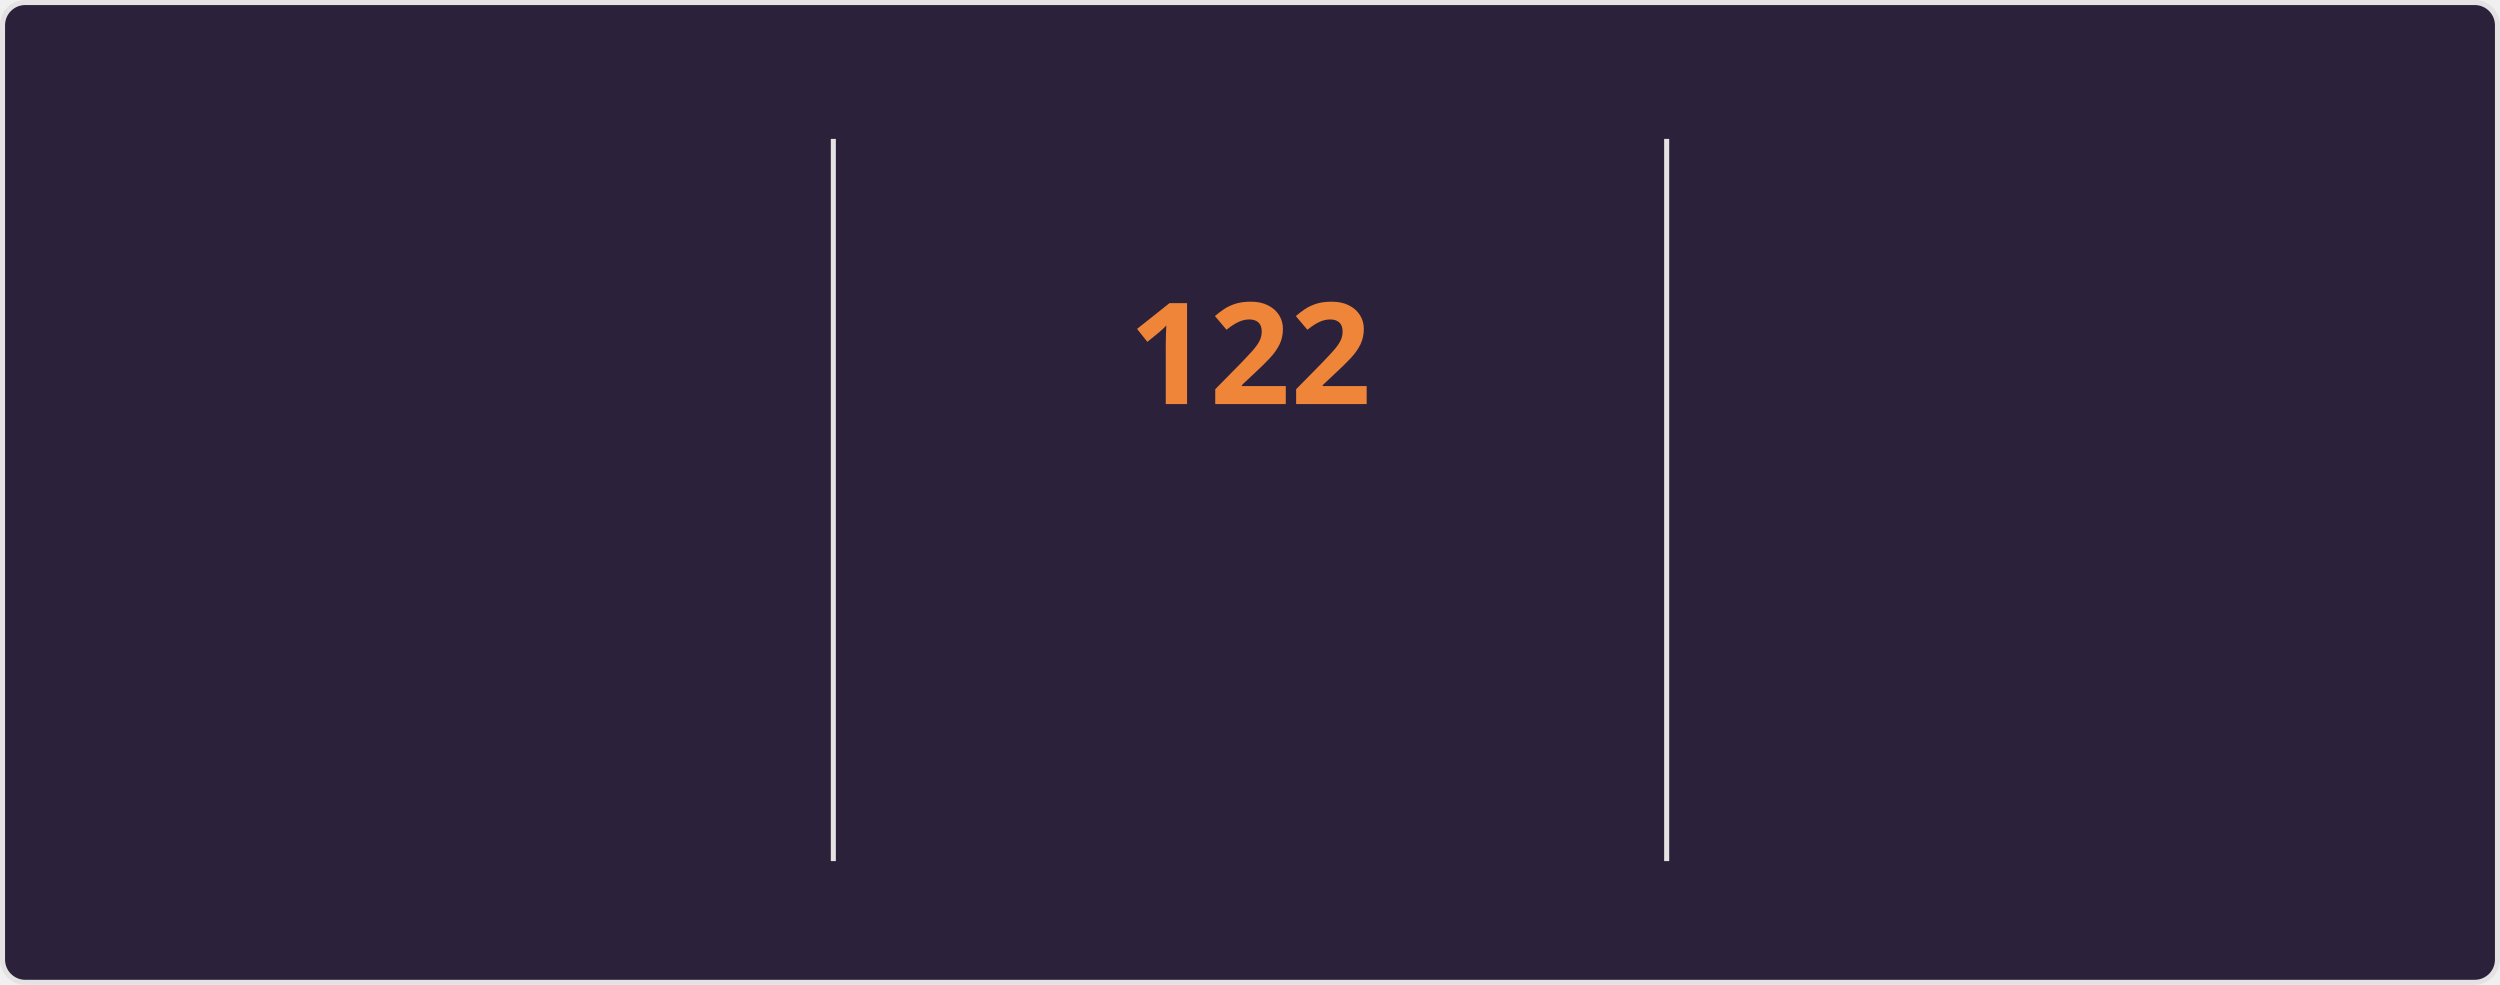
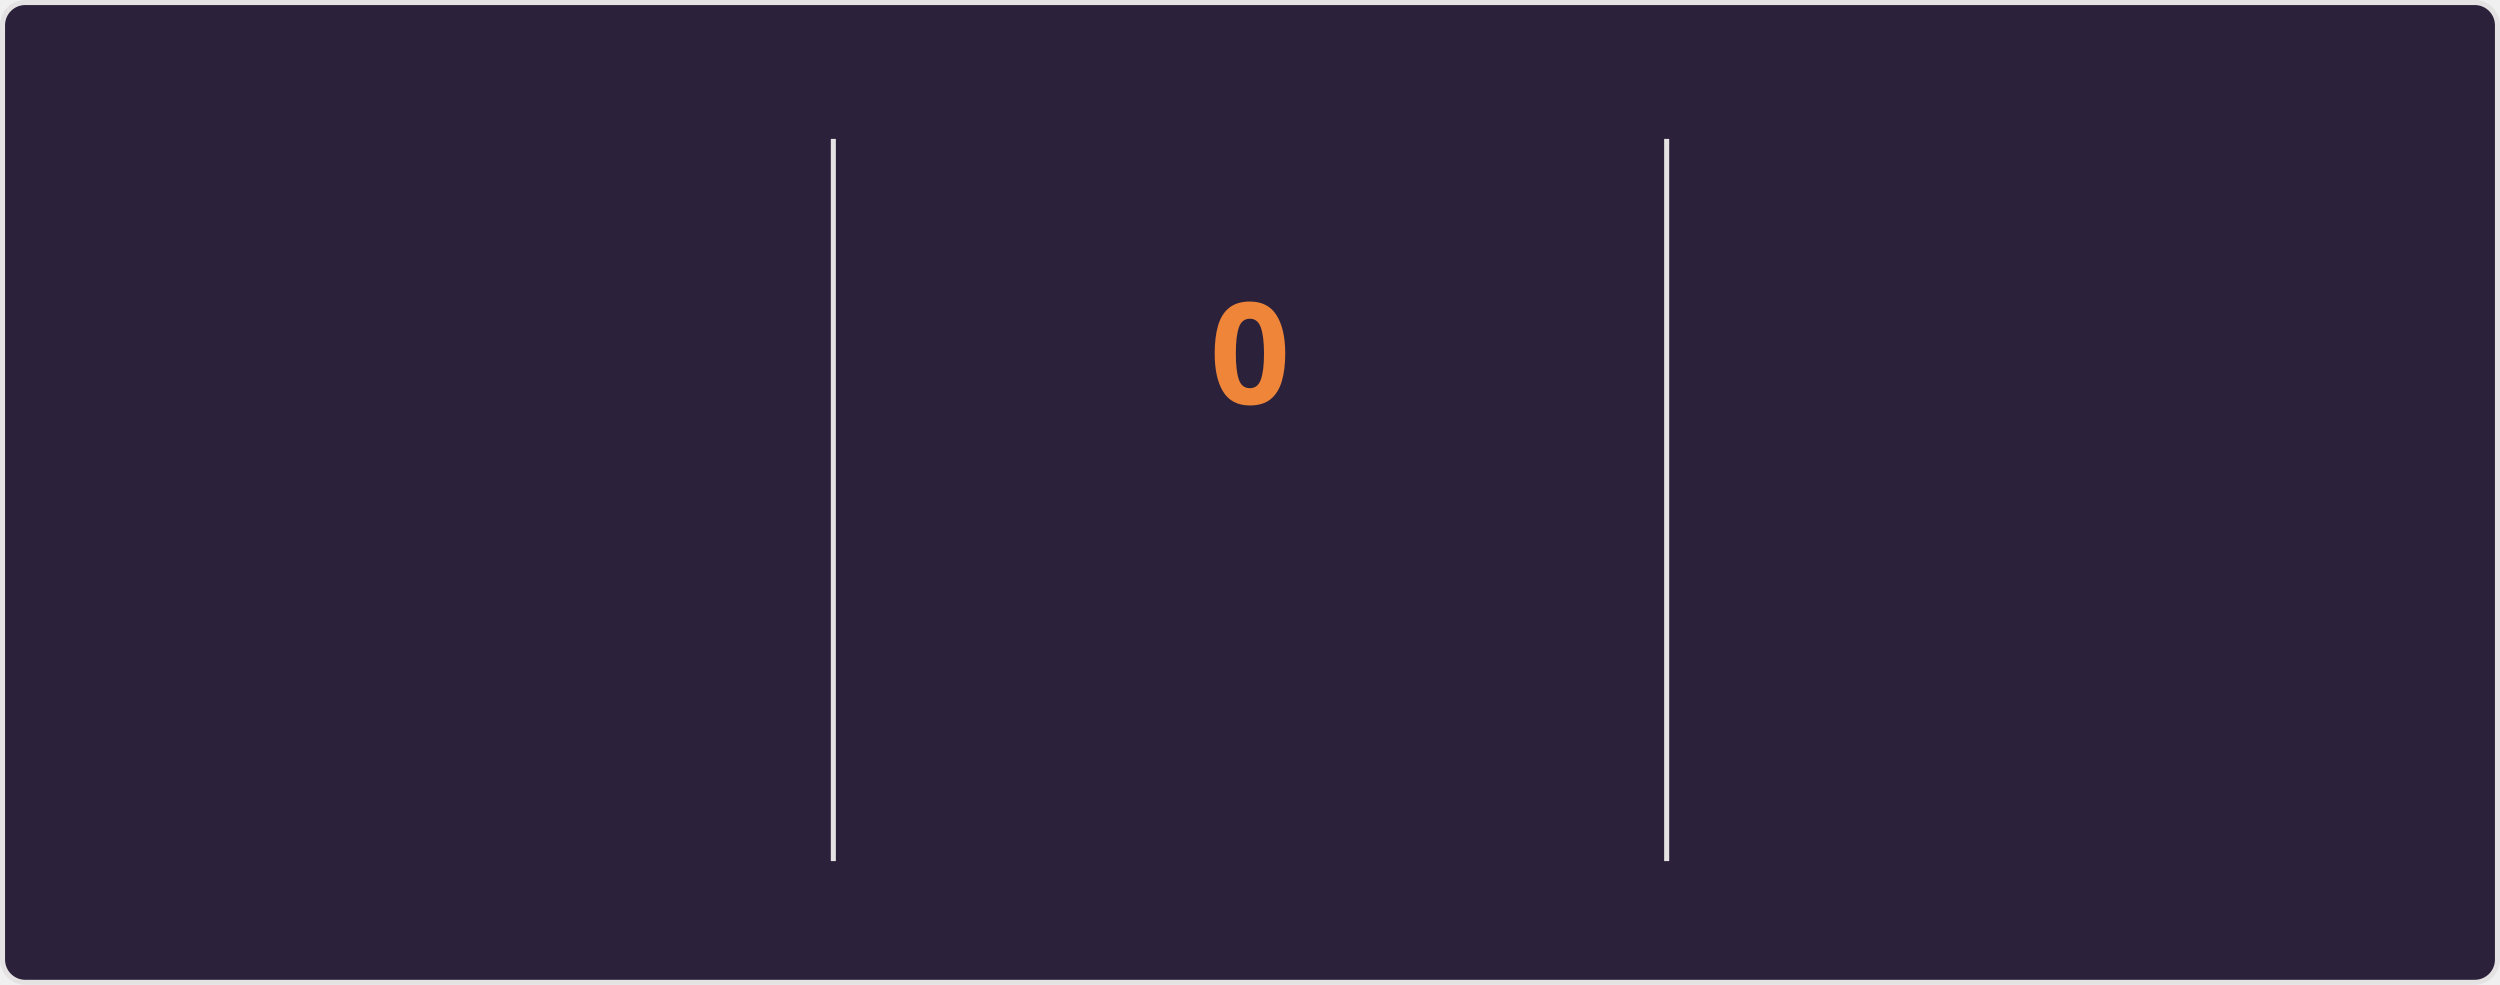
<svg xmlns="http://www.w3.org/2000/svg" style="isolation: isolate" viewBox="0 0 495 195" width="495px" height="195px" direction="ltr">
  <style>
    @keyframes currstreak {
      0% { font-size: 3px; opacity: 0.2; }
      80% { font-size: 34px; opacity: 1; }
      100% { font-size: 28px; opacity: 1; }
    }
    @keyframes fadein {
      0% { opacity: 0; }
      100% { opacity: 1; }
    }
    .big-number {
      font-family: "Segoe UI", Ubuntu, sans-serif;
      font-weight: 700;
      font-size: 28px;
      fill: #e2e9ec;
    }
    .label {
      font-family: "Segoe UI", Ubuntu, sans-serif;
      font-weight: 400;
      font-size: 14px;
      fill: #e2e9ec;
    }
    .range-text {
      font-family: "Segoe UI", Ubuntu, sans-serif;
      font-weight: 400;
      font-size: 12px;
      fill: #e2e9ec;
    }
    .current-streak-num {
      font-family: "Segoe UI", Ubuntu, sans-serif;
      font-weight: 700;
      font-size: 28px;
      fill: #ef8539;
    }</style>
  <defs>
    <clipPath id="outer_rectangle">
      <rect width="495" height="195" rx="4.5" />
    </clipPath>
    <mask id="mask_out_ring_behind_fire">
      <rect width="495" height="195" fill="white" />
      <ellipse id="mask-ellipse" cx="247.5" cy="32" rx="13" ry="18" fill="black" />
    </mask>
  </defs>
  <g clip-path="url(#outer_rectangle)">
    <g style="isolation: isolate">
      <rect fill="#2b213a" rx="4.5" x="0.5" y="0.5" width="494" height="194" stroke="#e4e2e2" />
    </g>
    <g style="isolation: isolate">
      <line x1="165" y1="28" x2="165" y2="170" vector-effect="non-scaling-stroke" stroke-width="1" stroke="#e4e2e2" stroke-linejoin="miter" stroke-linecap="square" stroke-miterlimit="3" />
      <line x1="330" y1="28" x2="330" y2="170" vector-effect="non-scaling-stroke" stroke-width="1" stroke="#e4e2e2" stroke-linejoin="miter" stroke-linecap="square" stroke-miterlimit="3" />
    </g>
    <g style="isolation: isolate">
      <g transform="translate(82.5, 48)">
        <text x="0" y="32" stroke-width="0" text-anchor="middle" class="big-number" style="opacity: 0; animation: fadein 0.5s linear forwards 0.6s">
            7.3K
          </text>
      </g>
      <g transform="translate(82.5, 84)">
        <text x="0" y="32" stroke-width="0" text-anchor="middle" class="label" style="opacity: 0; animation: fadein 0.5s linear forwards 0.7s">
            Total Contributions
          </text>
      </g>
      <g transform="translate(82.5, 114)">
        <text x="0" y="32" stroke-width="0" text-anchor="middle" class="range-text" style="opacity: 0; animation: fadein 0.5s linear forwards 0.8s">
            Nov 9 - Present
          </text>
      </g>
    </g>
    <g style="isolation: isolate">
      <g mask="url(#mask_out_ring_behind_fire)">
        <circle cx="247.5" cy="71" r="40" fill="none" stroke="#e2e9ec" stroke-width="5" style="opacity: 0; animation: fadein 0.5s linear forwards 0.4s" />
      </g>
      <g transform="translate(247.5, 19.5)" stroke-opacity="0" style="opacity: 0; animation: fadein 0.5s linear forwards 0.6s">
        <path d="M -12 -0.5 L 15 -0.5 L 15 23.5 L -12 23.5 L -12 -0.5 Z" fill="none" />
        <path d="M 1.5 0.67 C 1.5 0.67 2.24 3.32 2.24 5.47 C 2.24 7.53 0.89 9.2 -1.17 9.2 C -3.23 9.2 -4.79 7.53 -4.79 5.47 L -4.76 5.11 C -6.78 7.51 -8 10.62 -8 13.99 C -8 18.41 -4.42 22 0 22 C 4.42 22 8 18.41 8 13.99 C 8 8.6 5.41 3.79 1.5 0.67 Z M -0.29 19 C -2.07 19 -3.51 17.6 -3.51 15.86 C -3.51 14.24 -2.46 13.1 -0.7 12.74 C 1.07 12.38 2.9 11.53 3.92 10.16 C 4.31 11.45 4.51 12.81 4.51 14.2 C 4.51 16.85 2.36 19 -0.29 19 Z" fill="#e2e9ec" stroke-opacity="0" />
      </g>
      <g transform="translate(247.5, 48)">
        <text x="0" y="32" stroke-width="0" text-anchor="middle" class="current-streak-num" style="animation: currstreak 0.6s linear forwards">
-             122
+             0
          </text>
      </g>
      <g transform="translate(247.5, 108)">
        <text x="0" y="32" stroke-width="0" text-anchor="middle" class="label" style="opacity: 0; animation: fadein 0.5s linear forwards 0.9s">
            Current Streak
          </text>
      </g>
      <g transform="translate(247.5, 145)">
        <text x="0" y="21" stroke-width="0" text-anchor="middle" class="range-text" style="opacity: 0; animation: fadein 0.5s linear forwards 0.9s">
-             Jul 12 - Nov 10
+             0 days
          </text>
      </g>
    </g>
    <g style="isolation: isolate">
      <g transform="translate(412.5, 48)">
        <text x="0" y="32" stroke-width="0" text-anchor="middle" class="big-number" style="opacity: 0; animation: fadein 0.5s linear forwards 1.2s">
            122
          </text>
      </g>
      <g transform="translate(412.5, 84)">
        <text x="0" y="32" stroke-width="0" text-anchor="middle" class="label" style="opacity: 0; animation: fadein 0.5s linear forwards 1.3s">
            Longest Streak
          </text>
      </g>
      <g transform="translate(412.5, 114)">
        <text x="0" y="32" stroke-width="0" text-anchor="middle" class="range-text" style="opacity: 0; animation: fadein 0.5s linear forwards 1.4s">
            Jul 12 - Nov 10
          </text>
      </g>
    </g>
  </g>
</svg>
